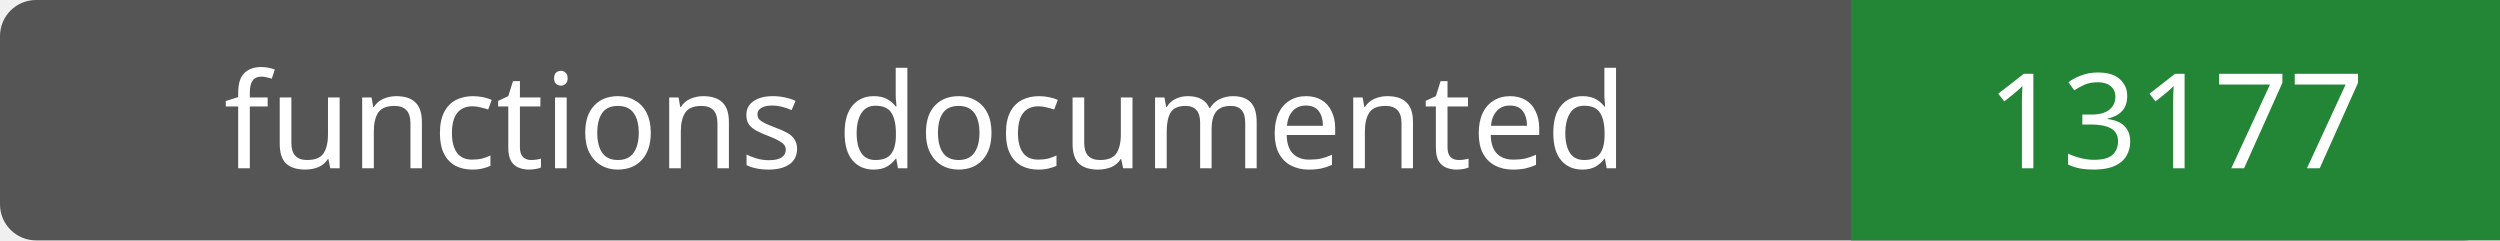
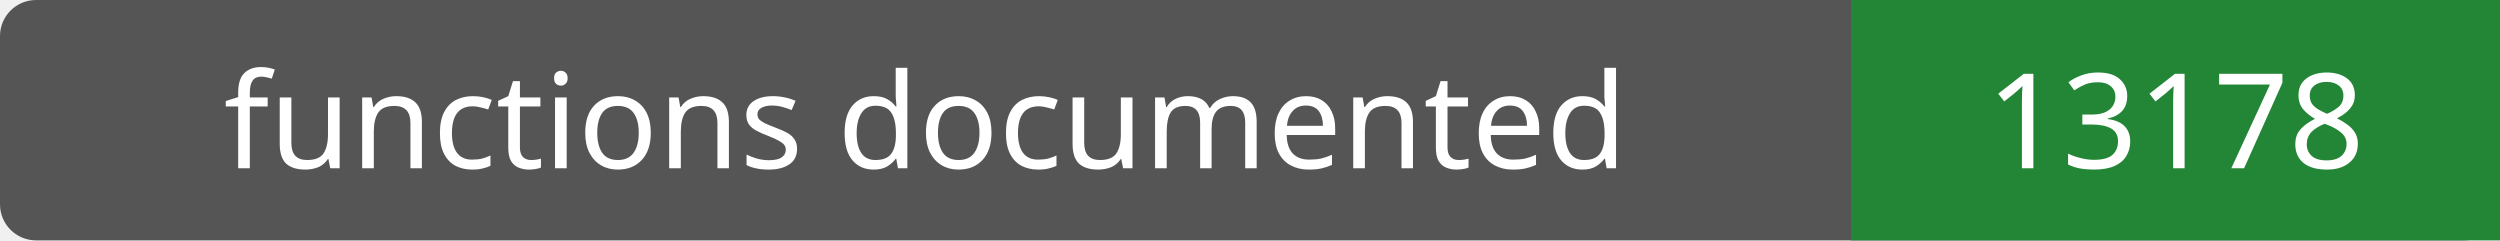
- <svg xmlns="http://www.w3.org/2000/svg" width="208" height="20" role="img" aria-label="functions documented: 13177">
+ <svg xmlns="http://www.w3.org/2000/svg" width="208" height="20" role="img" aria-label="functions documented: 13178">
  <rect width="208" height="20" rx="3" fill="#555" />
  <path fill="#238636" d="M154 0h54v20H154z" />
  <g fill="#fff" text-anchor="middle" font-family="Verdana,sans-serif" font-size="11">
    <text x="77.0" y="14">functions documented</text>
-     <text x="181.0" y="14">13177</text>
+     <text x="181.0" y="14">13178</text>
  </g>
</svg>
